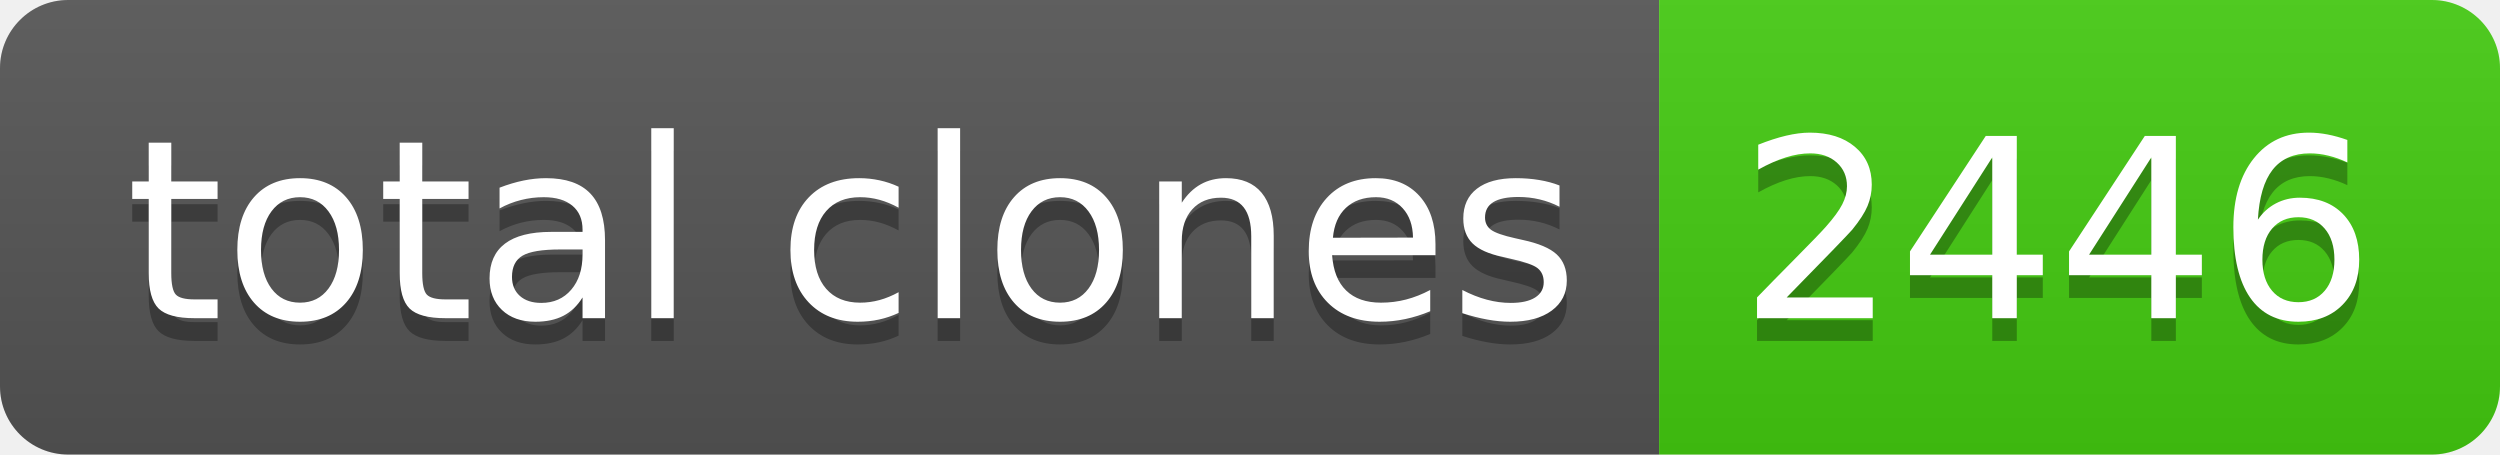
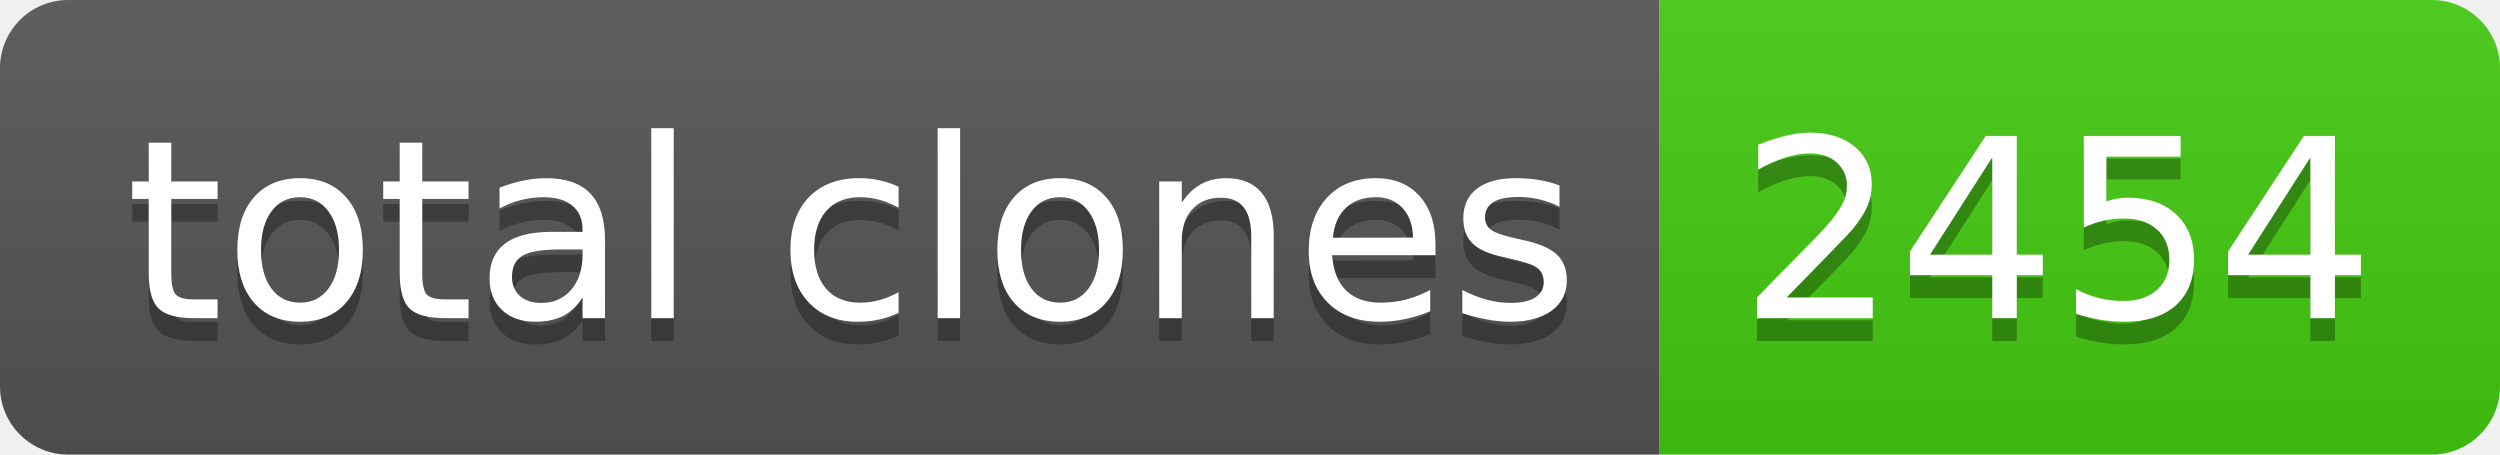
- <svg xmlns="http://www.w3.org/2000/svg" width="110" height="20" role="img" aria-label="total clones: 2446">
+ <svg xmlns="http://www.w3.org/2000/svg" width="110" height="20" role="img" aria-label="total clones: 2454">
  <linearGradient id="s" x2="0" y2="100%">
    <stop offset="0" stop-color="#bbb" stop-opacity=".1" />
    <stop offset="1" stop-opacity=".1" />
  </linearGradient>
  <clipPath id="r">
    <rect width="110" height="20" rx="3" fill="#fff" />
  </clipPath>
  <g clip-path="url(#r)">
    <rect width="73" height="20" fill="#555" />
    <rect x="73" width="37" height="20" fill="#4c1" />
    <rect width="110" height="20" fill="url(#s)" />
  </g>
  <g fill="#fff" text-anchor="middle" font-family="Verdana,Geneva,DejaVu Sans,sans-serif" text-rendering="geometricPrecision" font-size="110">
    <text aria-hidden="true" x="375" y="150" fill="#010101" fill-opacity=".3" transform="scale(.1)" textLength="630">total clones</text>
    <text x="375" y="140" transform="scale(.1)" fill="#fff" textLength="630">total clones</text>
-     <text aria-hidden="true" x="905" y="150" fill="#010101" fill-opacity=".3" transform="scale(.1)" textLength="270">2446</text>
-     <text x="905" y="140" transform="scale(.1)" fill="#fff" textLength="270">2446</text>
+     <text aria-hidden="true" x="905" y="150" fill="#010101" fill-opacity=".3" transform="scale(.1)" textLength="270">2454</text>
+     <text x="905" y="140" transform="scale(.1)" fill="#fff" textLength="270">2454</text>
  </g>
</svg>
